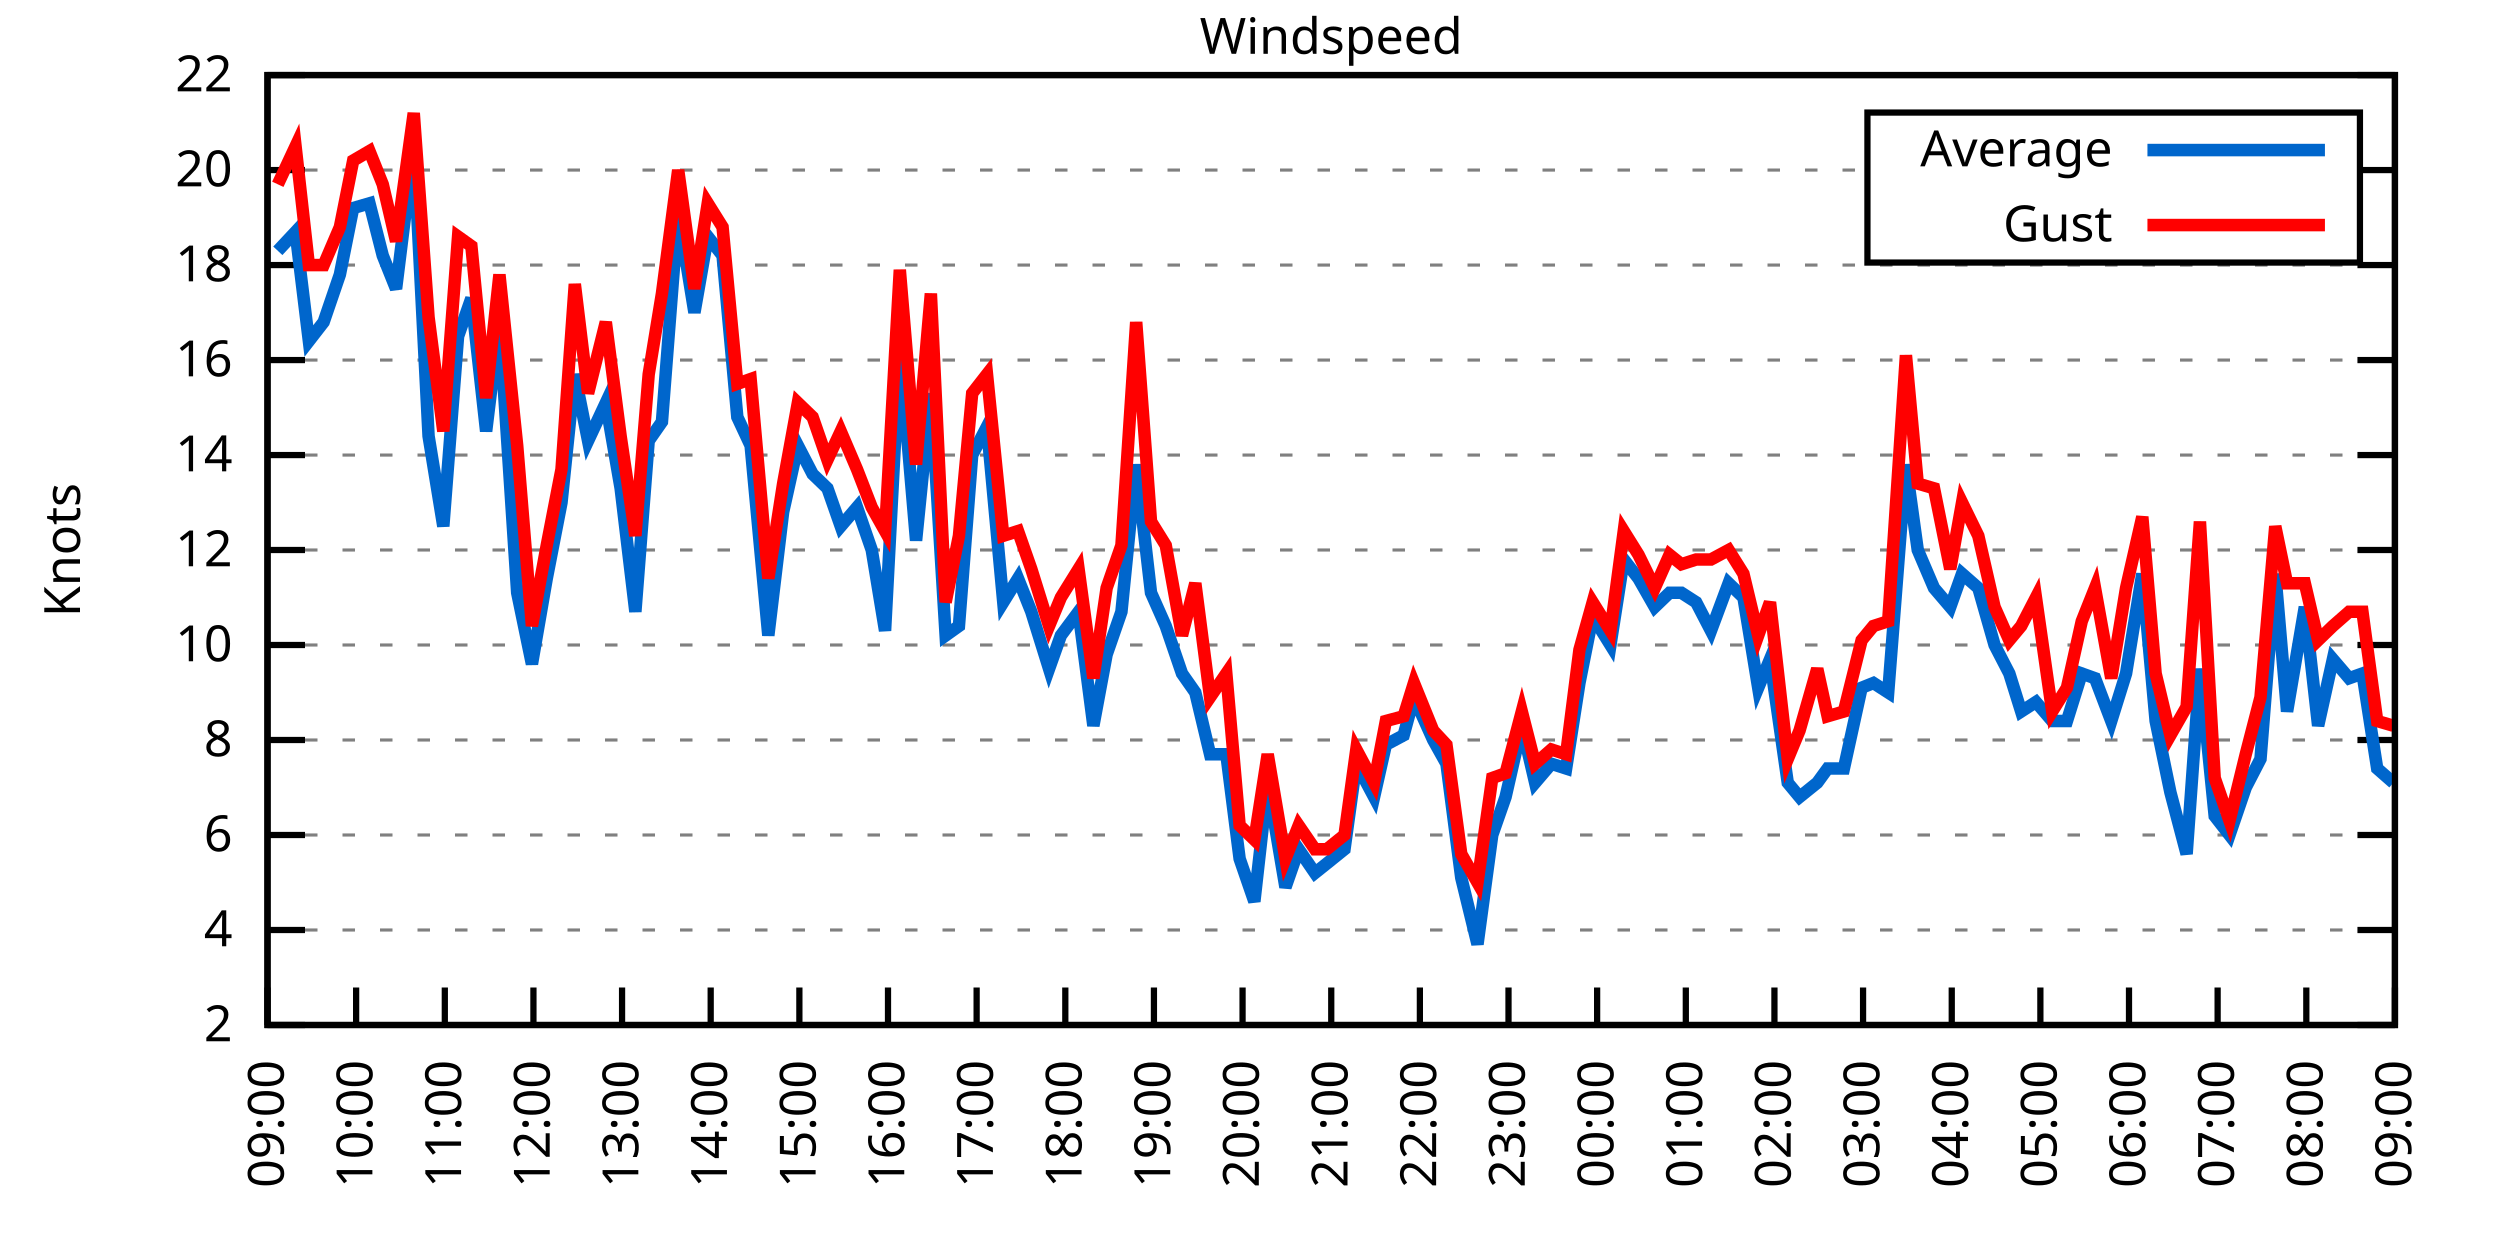
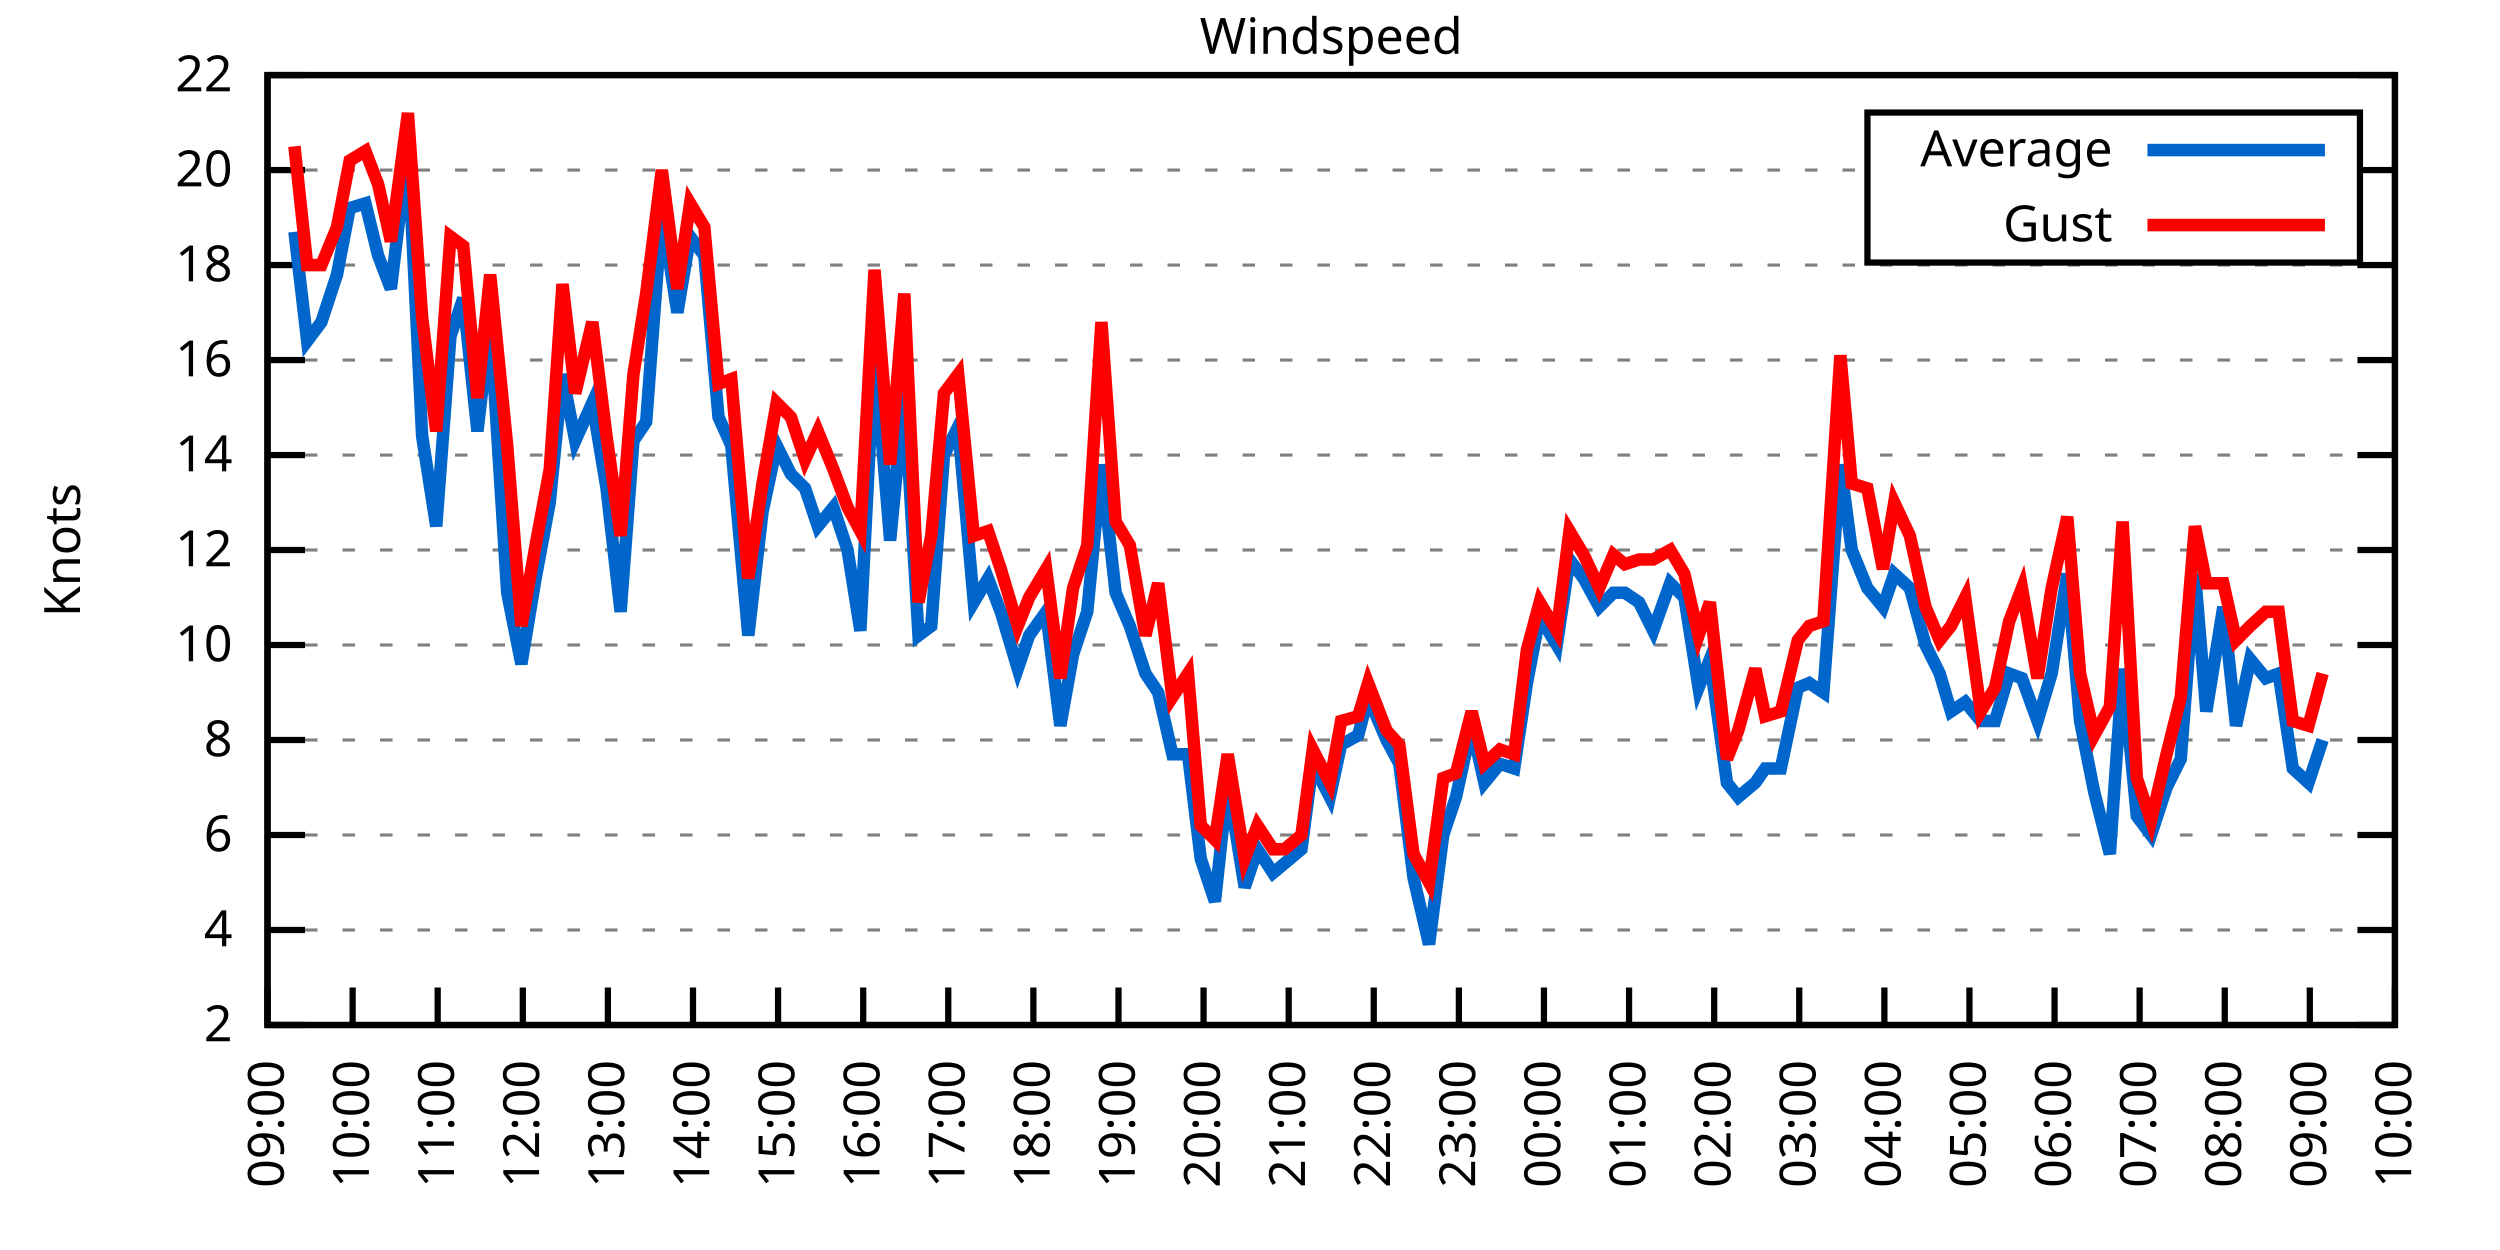
<svg xmlns="http://www.w3.org/2000/svg" xmlns:xlink="http://www.w3.org/1999/xlink" width="400" height="200" viewBox="0 0 400 200">
  <g id="gnuplot_canvas">
    <rect x="0" y="0" width="400" height="200" fill="none" />
    <defs>
      <circle id="gpDot" r="0.5" stroke-width="0.5" stroke="currentColor" />
      <path id="gpPt0" stroke-width="0.333" stroke="currentColor" d="M-1,0 h2 M0,-1 v2" />
      <path id="gpPt1" stroke-width="0.333" stroke="currentColor" d="M-1,-1 L1,1 M1,-1 L-1,1" />
      <path id="gpPt2" stroke-width="0.333" stroke="currentColor" d="M-1,0 L1,0 M0,-1 L0,1 M-1,-1 L1,1 M-1,1 L1,-1" />
      <rect id="gpPt3" stroke-width="0.333" stroke="currentColor" x="-1" y="-1" width="2" height="2" />
      <rect id="gpPt4" stroke-width="0.333" stroke="currentColor" fill="currentColor" x="-1" y="-1" width="2" height="2" />
      <circle id="gpPt5" stroke-width="0.333" stroke="currentColor" cx="0" cy="0" r="1" />
      <use xlink:href="#gpPt5" id="gpPt6" fill="currentColor" stroke="none" />
      <path id="gpPt7" stroke-width="0.333" stroke="currentColor" d="M0,-1.33 L-1.33,0.67 L1.33,0.67 z" />
      <use xlink:href="#gpPt7" id="gpPt8" fill="currentColor" stroke="none" />
      <use xlink:href="#gpPt7" id="gpPt9" stroke="currentColor" transform="rotate(180)" />
      <use xlink:href="#gpPt9" id="gpPt10" fill="currentColor" stroke="none" />
      <use xlink:href="#gpPt3" id="gpPt11" stroke="currentColor" transform="rotate(45)" />
      <use xlink:href="#gpPt11" id="gpPt12" fill="currentColor" stroke="none" />
      <path id="gpPt13" stroke-width="0.333" stroke="currentColor" d="M0,1.330 L1.265,0.411 L0.782,-1.067 L-0.782,-1.076 L-1.265,0.411 z" />
      <use xlink:href="#gpPt13" id="gpPt14" fill="currentColor" stroke="none" />
      <filter id="textbox" filterUnits="objectBoundingBox" x="0" y="0" height="1" width="1">
        <feFlood flood-color="white" flood-opacity="1" result="bgnd" />
        <feComposite in="SourceGraphic" in2="bgnd" operator="atop" />
      </filter>
      <filter id="greybox" filterUnits="objectBoundingBox" x="0" y="0" height="1" width="1">
        <feFlood flood-color="lightgrey" flood-opacity="1" result="grey" />
        <feComposite in="SourceGraphic" in2="grey" operator="atop" />
      </filter>
    </defs>
    <g fill="none" color="white" stroke="currentColor" stroke-width="1.00" stroke-linecap="butt" stroke-linejoin="miter">
</g>
    <g fill="none" color="black" stroke="currentColor" stroke-width="1.00" stroke-linecap="butt" stroke-linejoin="miter">
      <g stroke="none" shape-rendering="crispEdges">
        <polygon fill="rgb(255, 255, 255)" points="42.80,164.00 383.18,164.00 383.18,12.02 42.80,12.02 " />
      </g>
    </g>
    <g fill="none" color="black" stroke="currentColor" stroke-width="1.00" stroke-linecap="butt" stroke-linejoin="miter">
</g>
    <g fill="none" color="black" stroke="black" stroke-width="0.50" stroke-linecap="butt" stroke-linejoin="miter">
</g>
    <g fill="none" color="gray" stroke="currentColor" stroke-width="0.50" stroke-linecap="butt" stroke-linejoin="miter">
      <path stroke="gray" stroke-dasharray="2,4" class="gridline" d="M42.80,164.00 L383.19,164.00  " />
    </g>
    <g fill="none" color="gray" stroke="gray" stroke-width="1.00" stroke-linecap="butt" stroke-linejoin="miter">
</g>
    <g fill="none" color="black" stroke="currentColor" stroke-width="1.00" stroke-linecap="butt" stroke-linejoin="miter">
      <path stroke="black" d="M42.80,164.00 L48.80,164.00 M383.19,164.00 L377.19,164.00  " />
      <g transform="translate(37.20,166.60)" stroke="none" fill="black" font-family="Sans" font-size="8.00" text-anchor="end">
        <text>
          <tspan font-family="Sans"> 2</tspan>
        </text>
      </g>
    </g>
    <g fill="none" color="black" stroke="currentColor" stroke-width="1.00" stroke-linecap="butt" stroke-linejoin="miter">
</g>
    <g fill="none" color="black" stroke="black" stroke-width="0.50" stroke-linecap="butt" stroke-linejoin="miter">
</g>
    <g fill="none" color="gray" stroke="currentColor" stroke-width="0.50" stroke-linecap="butt" stroke-linejoin="miter">
      <path stroke="gray" stroke-dasharray="2,4" class="gridline" d="M42.80,148.80 L383.19,148.80  " />
    </g>
    <g fill="none" color="gray" stroke="gray" stroke-width="1.00" stroke-linecap="butt" stroke-linejoin="miter">
</g>
    <g fill="none" color="black" stroke="currentColor" stroke-width="1.00" stroke-linecap="butt" stroke-linejoin="miter">
      <path stroke="black" d="M42.80,148.80 L48.80,148.80 M383.19,148.80 L377.19,148.80  " />
      <g transform="translate(37.20,151.40)" stroke="none" fill="black" font-family="Sans" font-size="8.00" text-anchor="end">
        <text>
          <tspan font-family="Sans"> 4</tspan>
        </text>
      </g>
    </g>
    <g fill="none" color="black" stroke="currentColor" stroke-width="1.00" stroke-linecap="butt" stroke-linejoin="miter">
</g>
    <g fill="none" color="black" stroke="black" stroke-width="0.50" stroke-linecap="butt" stroke-linejoin="miter">
</g>
    <g fill="none" color="gray" stroke="currentColor" stroke-width="0.50" stroke-linecap="butt" stroke-linejoin="miter">
      <path stroke="gray" stroke-dasharray="2,4" class="gridline" d="M42.80,133.60 L383.19,133.60  " />
    </g>
    <g fill="none" color="gray" stroke="gray" stroke-width="1.00" stroke-linecap="butt" stroke-linejoin="miter">
</g>
    <g fill="none" color="black" stroke="currentColor" stroke-width="1.00" stroke-linecap="butt" stroke-linejoin="miter">
      <path stroke="black" d="M42.80,133.60 L48.80,133.60 M383.19,133.60 L377.19,133.60  " />
      <g transform="translate(37.20,136.20)" stroke="none" fill="black" font-family="Sans" font-size="8.00" text-anchor="end">
        <text>
          <tspan font-family="Sans"> 6</tspan>
        </text>
      </g>
    </g>
    <g fill="none" color="black" stroke="currentColor" stroke-width="1.00" stroke-linecap="butt" stroke-linejoin="miter">
</g>
    <g fill="none" color="black" stroke="black" stroke-width="0.50" stroke-linecap="butt" stroke-linejoin="miter">
</g>
    <g fill="none" color="gray" stroke="currentColor" stroke-width="0.50" stroke-linecap="butt" stroke-linejoin="miter">
      <path stroke="gray" stroke-dasharray="2,4" class="gridline" d="M42.80,118.40 L383.19,118.40  " />
    </g>
    <g fill="none" color="gray" stroke="gray" stroke-width="1.00" stroke-linecap="butt" stroke-linejoin="miter">
</g>
    <g fill="none" color="black" stroke="currentColor" stroke-width="1.00" stroke-linecap="butt" stroke-linejoin="miter">
      <path stroke="black" d="M42.80,118.40 L48.80,118.40 M383.19,118.40 L377.19,118.40  " />
      <g transform="translate(37.20,121.00)" stroke="none" fill="black" font-family="Sans" font-size="8.00" text-anchor="end">
        <text>
          <tspan font-family="Sans"> 8</tspan>
        </text>
      </g>
    </g>
    <g fill="none" color="black" stroke="currentColor" stroke-width="1.00" stroke-linecap="butt" stroke-linejoin="miter">
</g>
    <g fill="none" color="black" stroke="black" stroke-width="0.50" stroke-linecap="butt" stroke-linejoin="miter">
</g>
    <g fill="none" color="gray" stroke="currentColor" stroke-width="0.50" stroke-linecap="butt" stroke-linejoin="miter">
      <path stroke="gray" stroke-dasharray="2,4" class="gridline" d="M42.80,103.20 L383.19,103.20  " />
    </g>
    <g fill="none" color="gray" stroke="gray" stroke-width="1.00" stroke-linecap="butt" stroke-linejoin="miter">
</g>
    <g fill="none" color="black" stroke="currentColor" stroke-width="1.00" stroke-linecap="butt" stroke-linejoin="miter">
      <path stroke="black" d="M42.80,103.20 L48.80,103.20 M383.19,103.20 L377.19,103.20  " />
      <g transform="translate(37.20,105.80)" stroke="none" fill="black" font-family="Sans" font-size="8.00" text-anchor="end">
        <text>
          <tspan font-family="Sans"> 10</tspan>
        </text>
      </g>
    </g>
    <g fill="none" color="black" stroke="currentColor" stroke-width="1.00" stroke-linecap="butt" stroke-linejoin="miter">
</g>
    <g fill="none" color="black" stroke="black" stroke-width="0.50" stroke-linecap="butt" stroke-linejoin="miter">
</g>
    <g fill="none" color="gray" stroke="currentColor" stroke-width="0.50" stroke-linecap="butt" stroke-linejoin="miter">
      <path stroke="gray" stroke-dasharray="2,4" class="gridline" d="M42.80,88.00 L383.19,88.00  " />
    </g>
    <g fill="none" color="gray" stroke="gray" stroke-width="1.00" stroke-linecap="butt" stroke-linejoin="miter">
</g>
    <g fill="none" color="black" stroke="currentColor" stroke-width="1.00" stroke-linecap="butt" stroke-linejoin="miter">
      <path stroke="black" d="M42.80,88.00 L48.80,88.00 M383.19,88.00 L377.19,88.00  " />
      <g transform="translate(37.20,90.60)" stroke="none" fill="black" font-family="Sans" font-size="8.00" text-anchor="end">
        <text>
          <tspan font-family="Sans"> 12</tspan>
        </text>
      </g>
    </g>
    <g fill="none" color="black" stroke="currentColor" stroke-width="1.00" stroke-linecap="butt" stroke-linejoin="miter">
</g>
    <g fill="none" color="black" stroke="black" stroke-width="0.50" stroke-linecap="butt" stroke-linejoin="miter">
</g>
    <g fill="none" color="gray" stroke="currentColor" stroke-width="0.50" stroke-linecap="butt" stroke-linejoin="miter">
      <path stroke="gray" stroke-dasharray="2,4" class="gridline" d="M42.80,72.81 L383.19,72.81  " />
    </g>
    <g fill="none" color="gray" stroke="gray" stroke-width="1.00" stroke-linecap="butt" stroke-linejoin="miter">
</g>
    <g fill="none" color="black" stroke="currentColor" stroke-width="1.00" stroke-linecap="butt" stroke-linejoin="miter">
      <path stroke="black" d="M42.80,72.81 L48.80,72.81 M383.19,72.81 L377.19,72.81  " />
      <g transform="translate(37.20,75.41)" stroke="none" fill="black" font-family="Sans" font-size="8.00" text-anchor="end">
        <text>
          <tspan font-family="Sans"> 14</tspan>
        </text>
      </g>
    </g>
    <g fill="none" color="black" stroke="currentColor" stroke-width="1.00" stroke-linecap="butt" stroke-linejoin="miter">
</g>
    <g fill="none" color="black" stroke="black" stroke-width="0.50" stroke-linecap="butt" stroke-linejoin="miter">
</g>
    <g fill="none" color="gray" stroke="currentColor" stroke-width="0.50" stroke-linecap="butt" stroke-linejoin="miter">
      <path stroke="gray" stroke-dasharray="2,4" class="gridline" d="M42.80,57.61 L383.19,57.61  " />
    </g>
    <g fill="none" color="gray" stroke="gray" stroke-width="1.00" stroke-linecap="butt" stroke-linejoin="miter">
</g>
    <g fill="none" color="black" stroke="currentColor" stroke-width="1.00" stroke-linecap="butt" stroke-linejoin="miter">
      <path stroke="black" d="M42.80,57.61 L48.80,57.61 M383.19,57.61 L377.19,57.61  " />
      <g transform="translate(37.20,60.21)" stroke="none" fill="black" font-family="Sans" font-size="8.00" text-anchor="end">
        <text>
          <tspan font-family="Sans"> 16</tspan>
        </text>
      </g>
    </g>
    <g fill="none" color="black" stroke="currentColor" stroke-width="1.00" stroke-linecap="butt" stroke-linejoin="miter">
</g>
    <g fill="none" color="black" stroke="black" stroke-width="0.50" stroke-linecap="butt" stroke-linejoin="miter">
</g>
    <g fill="none" color="gray" stroke="currentColor" stroke-width="0.50" stroke-linecap="butt" stroke-linejoin="miter">
      <path stroke="gray" stroke-dasharray="2,4" class="gridline" d="M42.80,42.41 L383.19,42.41  " />
    </g>
    <g fill="none" color="gray" stroke="gray" stroke-width="1.00" stroke-linecap="butt" stroke-linejoin="miter">
</g>
    <g fill="none" color="black" stroke="currentColor" stroke-width="1.00" stroke-linecap="butt" stroke-linejoin="miter">
      <path stroke="black" d="M42.80,42.41 L48.80,42.41 M383.19,42.41 L377.19,42.41  " />
      <g transform="translate(37.20,45.01)" stroke="none" fill="black" font-family="Sans" font-size="8.00" text-anchor="end">
        <text>
          <tspan font-family="Sans"> 18</tspan>
        </text>
      </g>
    </g>
    <g fill="none" color="black" stroke="currentColor" stroke-width="1.00" stroke-linecap="butt" stroke-linejoin="miter">
</g>
    <g fill="none" color="black" stroke="black" stroke-width="0.50" stroke-linecap="butt" stroke-linejoin="miter">
</g>
    <g fill="none" color="gray" stroke="currentColor" stroke-width="0.50" stroke-linecap="butt" stroke-linejoin="miter">
      <path stroke="gray" stroke-dasharray="2,4" class="gridline" d="M42.80,27.21 L298.79,27.21 M377.59,27.21 L383.19,27.21  " />
    </g>
    <g fill="none" color="gray" stroke="gray" stroke-width="1.00" stroke-linecap="butt" stroke-linejoin="miter">
</g>
    <g fill="none" color="black" stroke="currentColor" stroke-width="1.00" stroke-linecap="butt" stroke-linejoin="miter">
      <path stroke="black" d="M42.80,27.21 L48.80,27.21 M383.19,27.21 L377.19,27.21  " />
      <g transform="translate(37.20,29.81)" stroke="none" fill="black" font-family="Sans" font-size="8.00" text-anchor="end">
        <text>
          <tspan font-family="Sans"> 20</tspan>
        </text>
      </g>
    </g>
    <g fill="none" color="black" stroke="currentColor" stroke-width="1.00" stroke-linecap="butt" stroke-linejoin="miter">
</g>
    <g fill="none" color="black" stroke="black" stroke-width="0.50" stroke-linecap="butt" stroke-linejoin="miter">
</g>
    <g fill="none" color="gray" stroke="currentColor" stroke-width="0.50" stroke-linecap="butt" stroke-linejoin="miter">
      <path stroke="gray" stroke-dasharray="2,4" class="gridline" d="M42.80,12.01 L383.19,12.01  " />
    </g>
    <g fill="none" color="gray" stroke="gray" stroke-width="1.00" stroke-linecap="butt" stroke-linejoin="miter">
</g>
    <g fill="none" color="black" stroke="currentColor" stroke-width="1.00" stroke-linecap="butt" stroke-linejoin="miter">
      <path stroke="black" d="M42.80,12.01 L48.80,12.01 M383.19,12.01 L377.19,12.01  " />
      <g transform="translate(37.20,14.61)" stroke="none" fill="black" font-family="Sans" font-size="8.00" text-anchor="end">
        <text>
          <tspan font-family="Sans"> 22</tspan>
        </text>
      </g>
    </g>
    <g fill="none" color="black" stroke="currentColor" stroke-width="1.00" stroke-linecap="butt" stroke-linejoin="miter">
      <path stroke="black" d="M42.80,164.00 L42.80,158.00  " />
      <g transform="translate(45.40,169.60) rotate(270.00)" stroke="none" fill="black" font-family="Sans" font-size="8.00" text-anchor="end">
        <text>
          <tspan font-family="Sans">09:00</tspan>
        </text>
      </g>
    </g>
    <g fill="none" color="black" stroke="currentColor" stroke-width="1.00" stroke-linecap="butt" stroke-linejoin="miter">
-       <path stroke="black" d="M56.98,164.00 L56.98,158.00  " />
-       <g transform="translate(59.58,169.60) rotate(270.00)" stroke="none" fill="black" font-family="Sans" font-size="8.00" text-anchor="end">
+       <path stroke="black" d="M56.42,164.00 L56.42,158.00  " />
+       <g transform="translate(59.02,169.60) rotate(270.00)" stroke="none" fill="black" font-family="Sans" font-size="8.00" text-anchor="end">
        <text>
          <tspan font-family="Sans">10:00</tspan>
        </text>
      </g>
    </g>
    <g fill="none" color="black" stroke="currentColor" stroke-width="1.00" stroke-linecap="butt" stroke-linejoin="miter">
-       <path stroke="black" d="M71.17,164.00 L71.17,158.00  " />
-       <g transform="translate(73.77,169.60) rotate(270.00)" stroke="none" fill="black" font-family="Sans" font-size="8.00" text-anchor="end">
+       <path stroke="black" d="M70.03,164.00 L70.03,158.00  " />
+       <g transform="translate(72.63,169.60) rotate(270.00)" stroke="none" fill="black" font-family="Sans" font-size="8.00" text-anchor="end">
        <text>
          <tspan font-family="Sans">11:00</tspan>
        </text>
      </g>
    </g>
    <g fill="none" color="black" stroke="currentColor" stroke-width="1.00" stroke-linecap="butt" stroke-linejoin="miter">
-       <path stroke="black" d="M85.35,164.00 L85.35,158.00  " />
-       <g transform="translate(87.95,169.60) rotate(270.00)" stroke="none" fill="black" font-family="Sans" font-size="8.00" text-anchor="end">
+       <path stroke="black" d="M83.65,164.00 L83.65,158.00  " />
+       <g transform="translate(86.25,169.60) rotate(270.00)" stroke="none" fill="black" font-family="Sans" font-size="8.00" text-anchor="end">
        <text>
          <tspan font-family="Sans">12:00</tspan>
        </text>
      </g>
    </g>
    <g fill="none" color="black" stroke="currentColor" stroke-width="1.00" stroke-linecap="butt" stroke-linejoin="miter">
-       <path stroke="black" d="M99.53,164.00 L99.53,158.00  " />
-       <g transform="translate(102.13,169.60) rotate(270.00)" stroke="none" fill="black" font-family="Sans" font-size="8.00" text-anchor="end">
+       <path stroke="black" d="M97.26,164.00 L97.26,158.00  " />
+       <g transform="translate(99.86,169.60) rotate(270.00)" stroke="none" fill="black" font-family="Sans" font-size="8.00" text-anchor="end">
        <text>
          <tspan font-family="Sans">13:00</tspan>
        </text>
      </g>
    </g>
    <g fill="none" color="black" stroke="currentColor" stroke-width="1.00" stroke-linecap="butt" stroke-linejoin="miter">
-       <path stroke="black" d="M113.71,164.00 L113.71,158.00  " />
-       <g transform="translate(116.31,169.60) rotate(270.00)" stroke="none" fill="black" font-family="Sans" font-size="8.00" text-anchor="end">
+       <path stroke="black" d="M110.88,164.00 L110.88,158.00  " />
+       <g transform="translate(113.48,169.60) rotate(270.00)" stroke="none" fill="black" font-family="Sans" font-size="8.00" text-anchor="end">
        <text>
          <tspan font-family="Sans">14:00</tspan>
        </text>
      </g>
    </g>
    <g fill="none" color="black" stroke="currentColor" stroke-width="1.00" stroke-linecap="butt" stroke-linejoin="miter">
-       <path stroke="black" d="M127.90,164.00 L127.90,158.00  " />
-       <g transform="translate(130.50,169.60) rotate(270.00)" stroke="none" fill="black" font-family="Sans" font-size="8.00" text-anchor="end">
+       <path stroke="black" d="M124.49,164.00 L124.49,158.00  " />
+       <g transform="translate(127.09,169.60) rotate(270.00)" stroke="none" fill="black" font-family="Sans" font-size="8.00" text-anchor="end">
        <text>
          <tspan font-family="Sans">15:00</tspan>
        </text>
      </g>
    </g>
    <g fill="none" color="black" stroke="currentColor" stroke-width="1.00" stroke-linecap="butt" stroke-linejoin="miter">
-       <path stroke="black" d="M142.08,164.00 L142.08,158.00  " />
-       <g transform="translate(144.68,169.60) rotate(270.00)" stroke="none" fill="black" font-family="Sans" font-size="8.00" text-anchor="end">
+       <path stroke="black" d="M138.11,164.00 L138.11,158.00  " />
+       <g transform="translate(140.71,169.60) rotate(270.00)" stroke="none" fill="black" font-family="Sans" font-size="8.00" text-anchor="end">
        <text>
          <tspan font-family="Sans">16:00</tspan>
        </text>
      </g>
    </g>
    <g fill="none" color="black" stroke="currentColor" stroke-width="1.00" stroke-linecap="butt" stroke-linejoin="miter">
-       <path stroke="black" d="M156.26,164.00 L156.26,158.00  " />
-       <g transform="translate(158.86,169.60) rotate(270.00)" stroke="none" fill="black" font-family="Sans" font-size="8.00" text-anchor="end">
+       <path stroke="black" d="M151.72,164.00 L151.72,158.00  " />
+       <g transform="translate(154.32,169.60) rotate(270.00)" stroke="none" fill="black" font-family="Sans" font-size="8.00" text-anchor="end">
        <text>
          <tspan font-family="Sans">17:00</tspan>
        </text>
      </g>
    </g>
    <g fill="none" color="black" stroke="currentColor" stroke-width="1.00" stroke-linecap="butt" stroke-linejoin="miter">
-       <path stroke="black" d="M170.45,164.00 L170.45,158.00  " />
-       <g transform="translate(173.05,169.60) rotate(270.00)" stroke="none" fill="black" font-family="Sans" font-size="8.00" text-anchor="end">
+       <path stroke="black" d="M165.34,164.00 L165.34,158.00  " />
+       <g transform="translate(167.94,169.60) rotate(270.00)" stroke="none" fill="black" font-family="Sans" font-size="8.00" text-anchor="end">
        <text>
          <tspan font-family="Sans">18:00</tspan>
        </text>
      </g>
    </g>
    <g fill="none" color="black" stroke="currentColor" stroke-width="1.00" stroke-linecap="butt" stroke-linejoin="miter">
-       <path stroke="black" d="M184.63,164.00 L184.63,158.00  " />
-       <g transform="translate(187.23,169.60) rotate(270.00)" stroke="none" fill="black" font-family="Sans" font-size="8.00" text-anchor="end">
+       <path stroke="black" d="M178.96,164.00 L178.96,158.00  " />
+       <g transform="translate(181.56,169.60) rotate(270.00)" stroke="none" fill="black" font-family="Sans" font-size="8.00" text-anchor="end">
        <text>
          <tspan font-family="Sans">19:00</tspan>
        </text>
      </g>
    </g>
    <g fill="none" color="black" stroke="currentColor" stroke-width="1.00" stroke-linecap="butt" stroke-linejoin="miter">
-       <path stroke="black" d="M198.81,164.00 L198.81,158.00  " />
-       <g transform="translate(201.41,169.60) rotate(270.00)" stroke="none" fill="black" font-family="Sans" font-size="8.00" text-anchor="end">
+       <path stroke="black" d="M192.57,164.00 L192.57,158.00  " />
+       <g transform="translate(195.17,169.60) rotate(270.00)" stroke="none" fill="black" font-family="Sans" font-size="8.00" text-anchor="end">
        <text>
          <tspan font-family="Sans">20:00</tspan>
        </text>
      </g>
    </g>
    <g fill="none" color="black" stroke="currentColor" stroke-width="1.00" stroke-linecap="butt" stroke-linejoin="miter">
-       <path stroke="black" d="M213.00,164.00 L213.00,158.00  " />
-       <g transform="translate(215.60,169.60) rotate(270.00)" stroke="none" fill="black" font-family="Sans" font-size="8.00" text-anchor="end">
+       <path stroke="black" d="M206.19,164.00 L206.19,158.00  " />
+       <g transform="translate(208.79,169.60) rotate(270.00)" stroke="none" fill="black" font-family="Sans" font-size="8.00" text-anchor="end">
        <text>
          <tspan font-family="Sans">21:00</tspan>
        </text>
      </g>
    </g>
    <g fill="none" color="black" stroke="currentColor" stroke-width="1.00" stroke-linecap="butt" stroke-linejoin="miter">
-       <path stroke="black" d="M227.18,164.00 L227.18,158.00  " />
-       <g transform="translate(229.78,169.60) rotate(270.00)" stroke="none" fill="black" font-family="Sans" font-size="8.00" text-anchor="end">
+       <path stroke="black" d="M219.80,164.00 L219.80,158.00  " />
+       <g transform="translate(222.40,169.60) rotate(270.00)" stroke="none" fill="black" font-family="Sans" font-size="8.00" text-anchor="end">
        <text>
          <tspan font-family="Sans">22:00</tspan>
        </text>
      </g>
    </g>
    <g fill="none" color="black" stroke="currentColor" stroke-width="1.00" stroke-linecap="butt" stroke-linejoin="miter">
-       <path stroke="black" d="M241.36,164.00 L241.36,158.00  " />
-       <g transform="translate(243.96,169.60) rotate(270.00)" stroke="none" fill="black" font-family="Sans" font-size="8.00" text-anchor="end">
+       <path stroke="black" d="M233.42,164.00 L233.42,158.00  " />
+       <g transform="translate(236.02,169.60) rotate(270.00)" stroke="none" fill="black" font-family="Sans" font-size="8.00" text-anchor="end">
        <text>
          <tspan font-family="Sans">23:00</tspan>
        </text>
      </g>
    </g>
    <g fill="none" color="black" stroke="currentColor" stroke-width="1.00" stroke-linecap="butt" stroke-linejoin="miter">
-       <path stroke="black" d="M255.54,164.00 L255.54,158.00  " />
-       <g transform="translate(258.14,169.60) rotate(270.00)" stroke="none" fill="black" font-family="Sans" font-size="8.00" text-anchor="end">
+       <path stroke="black" d="M247.03,164.00 L247.03,158.00  " />
+       <g transform="translate(249.63,169.60) rotate(270.00)" stroke="none" fill="black" font-family="Sans" font-size="8.00" text-anchor="end">
        <text>
          <tspan font-family="Sans">00:00</tspan>
        </text>
      </g>
    </g>
    <g fill="none" color="black" stroke="currentColor" stroke-width="1.00" stroke-linecap="butt" stroke-linejoin="miter">
-       <path stroke="black" d="M269.73,164.00 L269.73,158.00  " />
-       <g transform="translate(272.33,169.60) rotate(270.00)" stroke="none" fill="black" font-family="Sans" font-size="8.00" text-anchor="end">
+       <path stroke="black" d="M260.65,164.00 L260.65,158.00  " />
+       <g transform="translate(263.25,169.60) rotate(270.00)" stroke="none" fill="black" font-family="Sans" font-size="8.00" text-anchor="end">
        <text>
          <tspan font-family="Sans">01:00</tspan>
        </text>
      </g>
    </g>
    <g fill="none" color="black" stroke="currentColor" stroke-width="1.00" stroke-linecap="butt" stroke-linejoin="miter">
-       <path stroke="black" d="M283.91,164.00 L283.91,158.00  " />
-       <g transform="translate(286.51,169.60) rotate(270.00)" stroke="none" fill="black" font-family="Sans" font-size="8.00" text-anchor="end">
+       <path stroke="black" d="M274.27,164.00 L274.27,158.00  " />
+       <g transform="translate(276.87,169.60) rotate(270.00)" stroke="none" fill="black" font-family="Sans" font-size="8.00" text-anchor="end">
        <text>
          <tspan font-family="Sans">02:00</tspan>
        </text>
      </g>
    </g>
    <g fill="none" color="black" stroke="currentColor" stroke-width="1.00" stroke-linecap="butt" stroke-linejoin="miter">
-       <path stroke="black" d="M298.09,164.00 L298.09,158.00  " />
-       <g transform="translate(300.69,169.60) rotate(270.00)" stroke="none" fill="black" font-family="Sans" font-size="8.00" text-anchor="end">
+       <path stroke="black" d="M287.88,164.00 L287.88,158.00  " />
+       <g transform="translate(290.48,169.60) rotate(270.00)" stroke="none" fill="black" font-family="Sans" font-size="8.00" text-anchor="end">
        <text>
          <tspan font-family="Sans">03:00</tspan>
        </text>
      </g>
    </g>
    <g fill="none" color="black" stroke="currentColor" stroke-width="1.00" stroke-linecap="butt" stroke-linejoin="miter">
-       <path stroke="black" d="M312.28,164.00 L312.28,158.00  " />
-       <g transform="translate(314.88,169.60) rotate(270.00)" stroke="none" fill="black" font-family="Sans" font-size="8.00" text-anchor="end">
+       <path stroke="black" d="M301.50,164.00 L301.50,158.00  " />
+       <g transform="translate(304.10,169.60) rotate(270.00)" stroke="none" fill="black" font-family="Sans" font-size="8.00" text-anchor="end">
        <text>
          <tspan font-family="Sans">04:00</tspan>
        </text>
      </g>
    </g>
    <g fill="none" color="black" stroke="currentColor" stroke-width="1.00" stroke-linecap="butt" stroke-linejoin="miter">
-       <path stroke="black" d="M326.46,164.00 L326.46,158.00  " />
-       <g transform="translate(329.06,169.60) rotate(270.00)" stroke="none" fill="black" font-family="Sans" font-size="8.00" text-anchor="end">
+       <path stroke="black" d="M315.11,164.00 L315.11,158.00  " />
+       <g transform="translate(317.71,169.60) rotate(270.00)" stroke="none" fill="black" font-family="Sans" font-size="8.00" text-anchor="end">
        <text>
          <tspan font-family="Sans">05:00</tspan>
        </text>
      </g>
    </g>
    <g fill="none" color="black" stroke="currentColor" stroke-width="1.00" stroke-linecap="butt" stroke-linejoin="miter">
-       <path stroke="black" d="M340.64,164.00 L340.64,158.00  " />
-       <g transform="translate(343.24,169.60) rotate(270.00)" stroke="none" fill="black" font-family="Sans" font-size="8.00" text-anchor="end">
+       <path stroke="black" d="M328.73,164.00 L328.73,158.00  " />
+       <g transform="translate(331.33,169.60) rotate(270.00)" stroke="none" fill="black" font-family="Sans" font-size="8.00" text-anchor="end">
        <text>
          <tspan font-family="Sans">06:00</tspan>
        </text>
      </g>
    </g>
    <g fill="none" color="black" stroke="currentColor" stroke-width="1.00" stroke-linecap="butt" stroke-linejoin="miter">
-       <path stroke="black" d="M354.82,164.00 L354.82,158.00  " />
-       <g transform="translate(357.42,169.60) rotate(270.00)" stroke="none" fill="black" font-family="Sans" font-size="8.00" text-anchor="end">
+       <path stroke="black" d="M342.34,164.00 L342.34,158.00  " />
+       <g transform="translate(344.94,169.60) rotate(270.00)" stroke="none" fill="black" font-family="Sans" font-size="8.00" text-anchor="end">
        <text>
          <tspan font-family="Sans">07:00</tspan>
        </text>
      </g>
    </g>
    <g fill="none" color="black" stroke="currentColor" stroke-width="1.00" stroke-linecap="butt" stroke-linejoin="miter">
-       <path stroke="black" d="M369.01,164.00 L369.01,158.00  " />
-       <g transform="translate(371.61,169.60) rotate(270.00)" stroke="none" fill="black" font-family="Sans" font-size="8.00" text-anchor="end">
+       <path stroke="black" d="M355.96,164.00 L355.96,158.00  " />
+       <g transform="translate(358.56,169.60) rotate(270.00)" stroke="none" fill="black" font-family="Sans" font-size="8.00" text-anchor="end">
        <text>
          <tspan font-family="Sans">08:00</tspan>
+         </text>
+       </g>
+     </g>
+     <g fill="none" color="black" stroke="currentColor" stroke-width="1.00" stroke-linecap="butt" stroke-linejoin="miter">
+       <path stroke="black" d="M369.57,164.00 L369.57,158.00  " />
+       <g transform="translate(372.17,169.60) rotate(270.00)" stroke="none" fill="black" font-family="Sans" font-size="8.00" text-anchor="end">
+         <text>
+           <tspan font-family="Sans">09:00</tspan>
        </text>
      </g>
    </g>
    <g fill="none" color="black" stroke="currentColor" stroke-width="1.00" stroke-linecap="butt" stroke-linejoin="miter">
      <path stroke="black" d="M383.19,164.00 L383.19,158.00  " />
      <g transform="translate(385.79,169.60) rotate(270.00)" stroke="none" fill="black" font-family="Sans" font-size="8.00" text-anchor="end">
        <text>
-           <tspan font-family="Sans">09:00</tspan>
+           <tspan font-family="Sans">10:00</tspan>
        </text>
      </g>
    </g>
    <g fill="none" color="black" stroke="currentColor" stroke-width="1.00" stroke-linecap="butt" stroke-linejoin="miter">
</g>
    <g fill="none" color="black" stroke="currentColor" stroke-width="1.00" stroke-linecap="butt" stroke-linejoin="miter">
      <path stroke="black" d="M42.80,12.01 L42.80,164.00 L383.19,164.00 L383.19,12.01 L42.80,12.01 Z  " />
    </g>
    <g fill="none" color="black" stroke="currentColor" stroke-width="1.00" stroke-linecap="butt" stroke-linejoin="miter">
</g>
    <g fill="none" color="black" stroke="currentColor" stroke-width="1.00" stroke-linecap="butt" stroke-linejoin="miter">
      <path stroke="black" d="M298.79,42.01 L298.79,18.01 L377.59,18.01 L377.59,42.01 L298.79,42.01 Z  " />
    </g>
    <g id="Windspeed_plot_1">
      <g fill="none" color="white" stroke="black" stroke-width="2.00" stroke-linecap="butt" stroke-linejoin="miter">
</g>
      <g fill="none" color="black" stroke="currentColor" stroke-width="2.00" stroke-linecap="butt" stroke-linejoin="miter">
        <g transform="translate(337.99,26.61)" stroke="none" fill="black" font-family="Sans" font-size="8.00" text-anchor="end">
          <text>
            <tspan font-family="Sans">Average</tspan>
          </text>
        </g>
      </g>
      <g fill="none" color="black" stroke="currentColor" stroke-width="2.00" stroke-linecap="butt" stroke-linejoin="miter">
-         <path stroke="rgb(  0, 102, 204)" d="M343.59,24.01 L371.99,24.01 M44.45,40.13 L47.29,37.09 L49.42,54.57 L51.78,51.53 L54.38,43.93 L56.51,33.29   L59.11,32.53 L61.24,40.89 L63.37,46.21 L66.20,23.41 L68.57,69.77 L70.93,84.21 L73.29,53.81 L75.42,47.73   L77.78,69.01 L79.91,51.53 L82.75,94.84 L85.11,106.24 L87.48,92.56 L89.84,80.41 L91.97,59.89 L94.09,70.53   L96.93,64.45 L99.30,78.13 L101.66,97.88 L103.79,70.53 L105.91,67.49 L108.51,34.05 L111.11,50.01 L113.24,37.85   L115.61,40.89 L117.97,66.73 L120.10,71.29 L122.93,101.68 L125.30,81.93 L127.66,71.29 L130.02,75.85 L132.39,78.13   L134.52,84.21 L137.12,81.17 L139.48,88.00 L141.61,100.92 L143.97,56.09 L146.57,86.49 L148.94,62.93 L151.30,101.68   L153.43,100.16 L155.55,72.81 L157.92,68.25 L160.52,96.36 L162.88,92.56 L165.01,97.88 L167.85,107.00 L169.74,101.68   L172.57,97.88 L174.94,116.12 L177.06,104.72 L179.43,97.88 L181.79,74.33 L184.16,94.84 L186.52,100.16 L189.12,107.76   L191.25,110.80 L193.61,120.68 L196.21,120.68 L198.34,137.40 L200.70,144.24 L202.83,125.24 L205.67,141.96 L207.79,135.88   L210.39,139.68 L212.29,138.16 L215.12,135.88 L217.01,122.20 L219.85,127.52 L221.74,119.16 L224.58,117.64 L226.23,111.56   L229.31,118.40 L231.43,122.20 L233.80,140.44 L236.40,151.08 L238.76,133.60 L240.89,127.52 L243.49,116.12 L245.62,125.24   L248.22,122.20 L250.58,122.96 L252.71,109.28 L254.83,98.64 L257.67,103.20 L259.80,89.52 L262.16,92.56 L264.76,97.12   L267.13,94.84 L269.02,94.84 L271.38,96.36 L273.75,100.92 L276.58,93.32 L278.95,95.60 L281.31,110.04 L283.20,105.48   L286.04,125.24 L287.93,127.52 L290.76,125.24 L292.42,122.96 L295.02,122.96 L297.86,110.04 L299.75,109.28 L302.11,110.80   L304.95,74.33 L306.84,88.00 L309.44,94.08 L312.04,97.12 L313.93,91.80 L316.53,94.08 L319.13,103.20 L321.49,107.76   L323.39,113.84 L325.75,112.32 L328.35,115.36 L330.71,115.36 L333.08,107.76 L335.20,108.52 L337.80,115.36 L340.17,107.76   L342.77,91.80 L344.90,115.36 L347.26,126.76 L349.86,136.64 L351.99,107.00 L354.35,130.56 L356.72,133.60 L359.32,126.00   L361.68,121.44 L364.04,91.80 L365.93,113.84 L368.77,97.12 L370.90,116.12 L373.26,105.48 L375.86,108.52 L377.99,107.76   L380.35,122.96 L382.95,125.24  " />
+         <path stroke="rgb(  0, 102, 204)" d="M343.59,24.01 L371.99,24.01 M47.11,37.09 L49.15,54.57 L51.42,51.53 L53.92,43.93 L55.96,33.29 L58.46,32.53   L60.50,40.89 L62.54,46.21 L65.27,23.41 L67.54,69.77 L69.80,84.21 L72.07,53.81 L74.12,47.73 L76.39,69.01   L78.43,51.53 L81.15,94.84 L83.42,106.24 L85.69,92.56 L87.96,80.41 L90.00,59.89 L92.04,70.53 L94.77,64.45   L97.04,78.13 L99.30,97.88 L101.35,70.53 L103.39,67.49 L105.89,34.05 L108.38,50.01 L110.42,37.85 L112.69,40.89   L114.96,66.73 L117.01,71.29 L119.73,101.68 L122.00,81.93 L124.27,71.29 L126.54,75.85 L128.81,78.13 L130.85,84.21   L133.34,81.17 L135.61,88.00 L137.66,100.92 L139.92,56.09 L142.42,86.49 L144.69,62.93 L146.96,101.68 L149.00,100.16   L151.04,72.81 L153.31,68.25 L155.81,96.36 L158.08,92.56 L160.12,97.88 L162.84,107.00 L164.66,101.68 L167.38,97.88   L169.65,116.12 L171.69,104.72 L173.96,97.88 L176.23,74.33 L178.50,94.84 L180.77,100.16 L183.27,107.76 L185.31,110.80   L187.58,120.68 L190.08,120.68 L192.12,137.40 L194.39,144.24 L196.43,125.24 L199.15,141.96 L201.19,135.88 L203.69,139.68   L205.51,138.16 L208.23,135.88 L210.04,122.20 L212.77,127.52 L214.58,119.16 L217.31,117.64 L218.90,111.56 L221.85,118.40   L223.89,122.20 L226.16,140.44 L228.65,151.08 L230.92,133.60 L232.96,127.52 L235.46,116.12 L237.50,125.24 L240.00,122.20   L242.27,122.96 L244.31,109.28 L246.35,98.64 L249.08,103.20 L251.12,89.52 L253.39,92.56 L255.88,97.12 L258.15,94.84   L259.97,94.84 L262.24,96.36 L264.51,100.92 L267.23,93.32 L269.50,95.60 L271.77,110.04 L273.58,105.48 L276.31,125.24   L278.12,127.52 L280.85,125.24 L282.43,122.96 L284.93,122.96 L287.65,110.04 L289.47,109.28 L291.74,110.80 L294.46,74.33   L296.28,88.00 L298.77,94.08 L301.27,97.12 L303.08,91.80 L305.58,94.08 L308.08,103.20 L310.35,107.76 L312.16,113.84   L314.43,112.32 L316.93,115.36 L319.20,115.36 L321.47,107.76 L323.51,108.52 L326.00,115.36 L328.27,107.76 L330.77,91.80   L332.81,115.36 L335.08,126.76 L337.58,136.64 L339.62,107.00 L341.89,130.56 L344.16,133.60 L346.65,126.00 L348.92,121.44   L351.19,91.80 L353.01,113.84 L355.73,97.12 L357.77,116.12 L360.04,105.48 L362.54,108.52 L364.58,107.76 L366.85,122.96   L369.35,125.24 L371.62,118.40  " />
      </g>
    </g>
    <g id="Windspeed_plot_2">
      <g fill="none" color="black" stroke="currentColor" stroke-width="2.00" stroke-linecap="butt" stroke-linejoin="miter">
        <g transform="translate(337.99,38.61)" stroke="none" fill="black" font-family="Sans" font-size="8.00" text-anchor="end">
          <text>
            <tspan font-family="Sans">Gust</tspan>
          </text>
        </g>
      </g>
      <g fill="none" color="black" stroke="currentColor" stroke-width="2.00" stroke-linecap="butt" stroke-linejoin="miter">
-         <path stroke="rgb(255,   0,   0)" d="M343.59,36.01 L371.99,36.01 M44.45,29.49 L47.29,23.41 L49.42,42.41 L51.78,42.41 L54.38,36.33 L56.51,25.69   L59.11,24.17 L61.24,29.49 L63.37,38.61 L66.20,18.09 L68.57,50.77 L70.93,69.01 L73.29,37.85 L75.42,39.37   L77.78,63.69 L79.91,43.93 L82.75,71.29 L85.11,100.16 L87.48,87.25 L89.84,75.09 L91.97,45.45 L94.09,62.93   L96.93,51.53 L99.30,69.77 L101.66,85.73 L103.79,59.89 L105.91,46.97 L108.51,27.21 L111.11,46.21 L113.24,32.53   L115.61,36.33 L117.97,61.41 L120.10,60.65 L122.93,92.56 L125.30,77.37 L127.66,64.45 L130.02,66.73 L132.39,73.57   L134.52,69.01 L137.12,75.09 L139.48,81.17 L141.61,84.97 L143.97,43.17 L146.57,74.33 L148.94,46.97 L151.30,96.36   L153.43,85.73 L155.55,62.93 L157.92,59.89 L160.52,85.73 L162.88,84.97 L165.01,91.04 L167.85,100.16 L169.74,95.60   L172.57,91.04 L174.94,108.52 L177.06,94.08 L179.43,87.25 L181.79,51.53 L184.16,83.45 L186.52,87.25 L189.12,101.68   L191.25,93.32 L193.61,111.56 L196.21,107.76 L198.34,132.08 L200.70,134.36 L202.83,120.68 L205.67,137.40 L207.79,132.08   L210.39,135.88 L212.29,135.88 L215.12,133.60 L217.01,119.92 L219.85,125.24 L221.74,115.36 L224.58,114.60 L226.23,109.28   L229.31,116.88 L231.43,119.16 L233.80,136.64 L236.40,141.20 L238.76,124.48 L240.89,123.72 L243.49,113.84 L245.62,122.20   L248.22,119.92 L250.58,120.68 L252.71,103.96 L254.83,96.36 L257.67,100.92 L259.80,84.97 L262.16,88.76 L264.76,94.08   L267.13,88.76 L269.02,90.28 L271.38,89.52 L273.75,89.52 L276.58,88.00 L278.95,91.80 L281.31,101.68 L283.20,96.36   L286.04,121.44 L287.93,116.88 L290.76,107.00 L292.42,114.60 L295.02,113.84 L297.86,102.44 L299.75,100.16 L302.11,99.40   L304.95,56.85 L306.84,77.37 L309.44,78.13 L312.04,91.04 L313.93,80.41 L316.53,85.73 L319.13,97.12 L321.49,102.44   L323.39,100.16 L325.75,95.60 L328.35,113.84 L330.71,110.04 L333.08,99.40 L335.20,94.08 L337.80,108.52 L340.17,94.08   L342.77,82.69 L344.90,107.76 L347.26,117.64 L349.86,113.08 L351.99,83.45 L354.35,124.48 L356.72,131.32 L359.32,120.68   L361.68,111.56 L364.04,84.21 L365.93,93.32 L368.77,93.32 L370.90,102.44 L373.26,100.16 L375.86,97.88 L377.99,97.88   L380.35,115.36 L382.95,116.12  " />
+         <path stroke="rgb(255,   0,   0)" d="M343.59,36.01 L371.99,36.01 M47.11,23.41 L49.15,42.41 L51.42,42.41 L53.92,36.33 L55.96,25.69 L58.46,24.17   L60.50,29.49 L62.54,38.61 L65.27,18.09 L67.54,50.77 L69.80,69.01 L72.07,37.85 L74.12,39.37 L76.39,63.69   L78.43,43.93 L81.15,71.29 L83.42,100.16 L85.69,87.25 L87.96,75.09 L90.00,45.45 L92.04,62.93 L94.77,51.53   L97.04,69.77 L99.30,85.73 L101.35,59.89 L103.39,46.97 L105.89,27.21 L108.38,46.21 L110.42,32.53 L112.69,36.33   L114.96,61.41 L117.01,60.65 L119.73,92.56 L122.00,77.37 L124.27,64.45 L126.54,66.73 L128.81,73.57 L130.85,69.01   L133.34,75.09 L135.61,81.17 L137.66,84.97 L139.92,43.17 L142.42,74.33 L144.69,46.97 L146.96,96.36 L149.00,85.73   L151.04,62.93 L153.31,59.89 L155.81,85.73 L158.08,84.97 L160.12,91.04 L162.84,100.16 L164.66,95.60 L167.38,91.04   L169.65,108.52 L171.69,94.08 L173.96,87.25 L176.23,51.53 L178.50,83.45 L180.77,87.25 L183.27,101.68 L185.31,93.32   L187.58,111.56 L190.08,107.76 L192.12,132.08 L194.39,134.36 L196.43,120.68 L199.15,137.40 L201.19,132.08 L203.69,135.88   L205.51,135.88 L208.23,133.60 L210.04,119.92 L212.77,125.24 L214.58,115.36 L217.31,114.60 L218.90,109.28 L221.85,116.88   L223.89,119.16 L226.16,136.64 L228.65,141.20 L230.92,124.48 L232.96,123.72 L235.46,113.84 L237.50,122.20 L240.00,119.92   L242.27,120.68 L244.31,103.96 L246.35,96.36 L249.08,100.92 L251.12,84.97 L253.39,88.76 L255.88,94.08 L258.15,88.76   L259.97,90.28 L262.24,89.52 L264.51,89.52 L267.23,88.00 L269.50,91.80 L271.77,101.68 L273.58,96.36 L276.31,121.44   L278.12,116.88 L280.85,107.00 L282.43,114.60 L284.93,113.84 L287.65,102.44 L289.47,100.16 L291.74,99.40 L294.46,56.85   L296.28,77.37 L298.77,78.13 L301.27,91.04 L303.08,80.41 L305.58,85.73 L308.08,97.12 L310.35,102.44 L312.16,100.16   L314.43,95.60 L316.93,113.84 L319.20,110.04 L321.47,99.40 L323.51,94.08 L326.00,108.52 L328.27,94.08 L330.77,82.69   L332.81,107.76 L335.08,117.64 L337.58,113.08 L339.62,83.45 L341.89,124.48 L344.16,131.32 L346.65,120.68 L348.92,111.56   L351.19,84.21 L353.01,93.32 L355.73,93.32 L357.77,102.44 L360.04,100.16 L362.54,97.88 L364.58,97.88 L366.85,115.36   L369.35,116.12 L371.62,107.76  " />
      </g>
    </g>
    <g fill="none" color="black" stroke="currentColor" stroke-width="2.00" stroke-linecap="butt" stroke-linejoin="miter">
</g>
    <g fill="none" color="black" stroke="black" stroke-width="1.00" stroke-linecap="butt" stroke-linejoin="miter">
</g>
    <g fill="none" color="black" stroke="currentColor" stroke-width="1.00" stroke-linecap="butt" stroke-linejoin="miter">
      <path stroke="black" d="M42.80,12.01 L42.80,164.00 L383.19,164.00 L383.19,12.01 L42.80,12.01 Z  " />
      <g transform="translate(12.80,88.01) rotate(270.00)" stroke="none" fill="black" font-family="Sans" font-size="8.00" text-anchor="middle">
        <text>
          <tspan font-family="Sans">Knots</tspan>
        </text>
      </g>
    </g>
    <g fill="none" color="black" stroke="currentColor" stroke-width="1.00" stroke-linecap="butt" stroke-linejoin="miter">
</g>
    <g fill="none" color="black" stroke="currentColor" stroke-width="1.00" stroke-linecap="butt" stroke-linejoin="miter">
      <g transform="translate(212.99,8.61)" stroke="none" fill="black" font-family="Sans" font-size="8.00" text-anchor="middle">
        <text>
          <tspan font-family="Sans">Windspeed</tspan>
        </text>
      </g>
    </g>
    <g fill="none" color="black" stroke="currentColor" stroke-width="1.00" stroke-linecap="butt" stroke-linejoin="miter">
</g>
  </g>
</svg>
